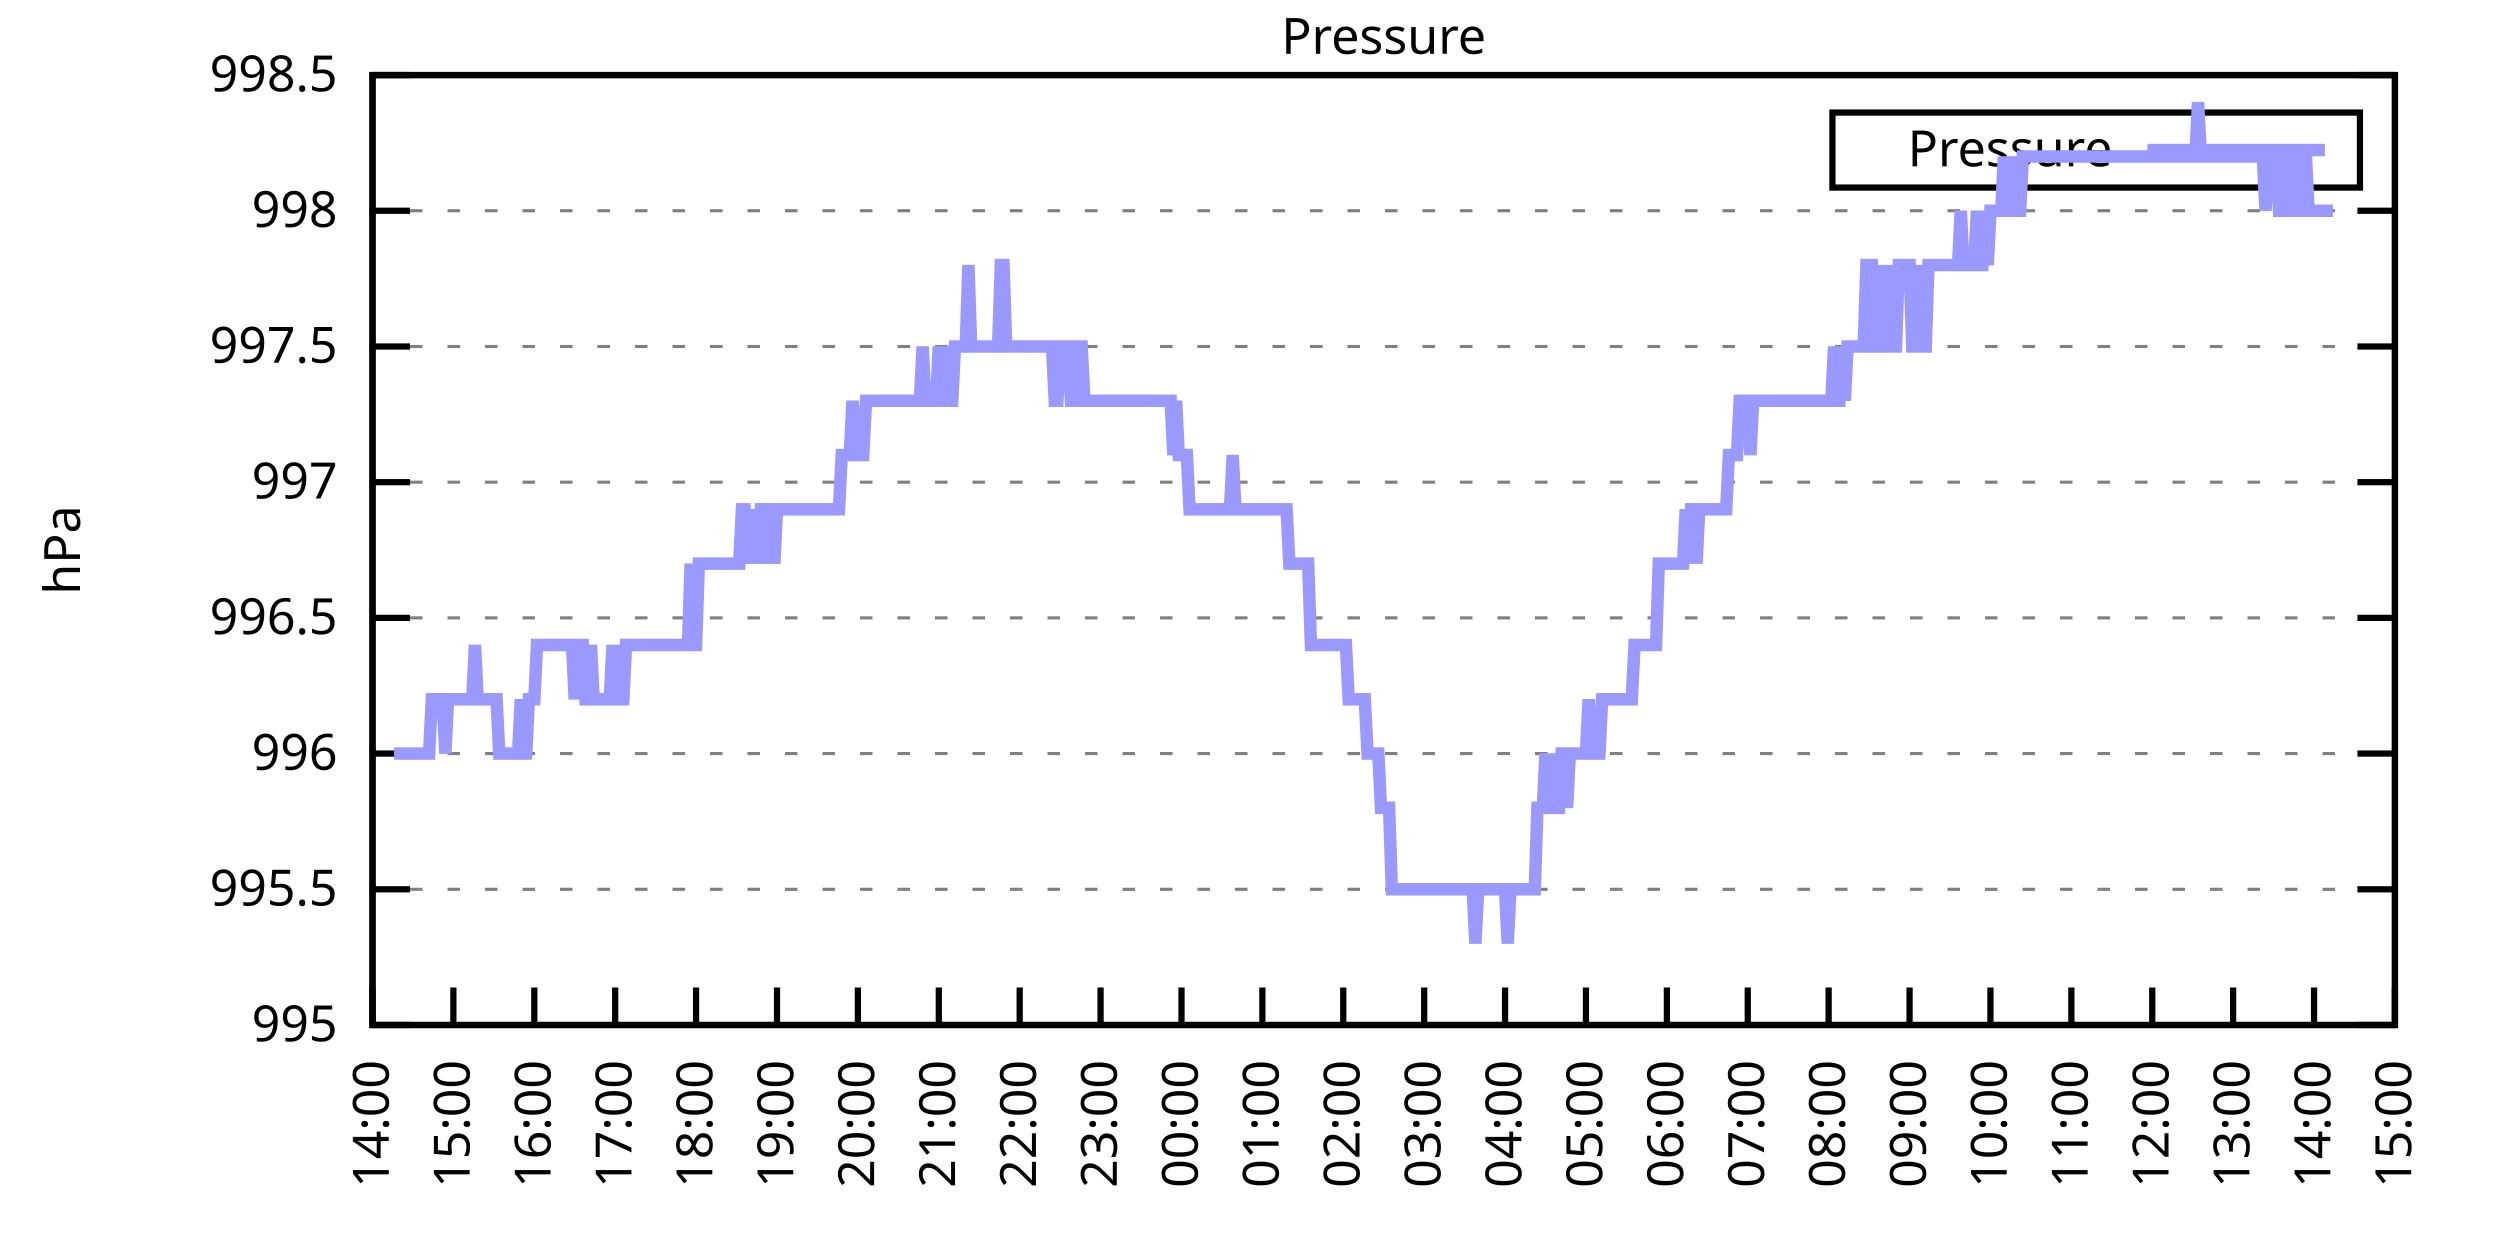
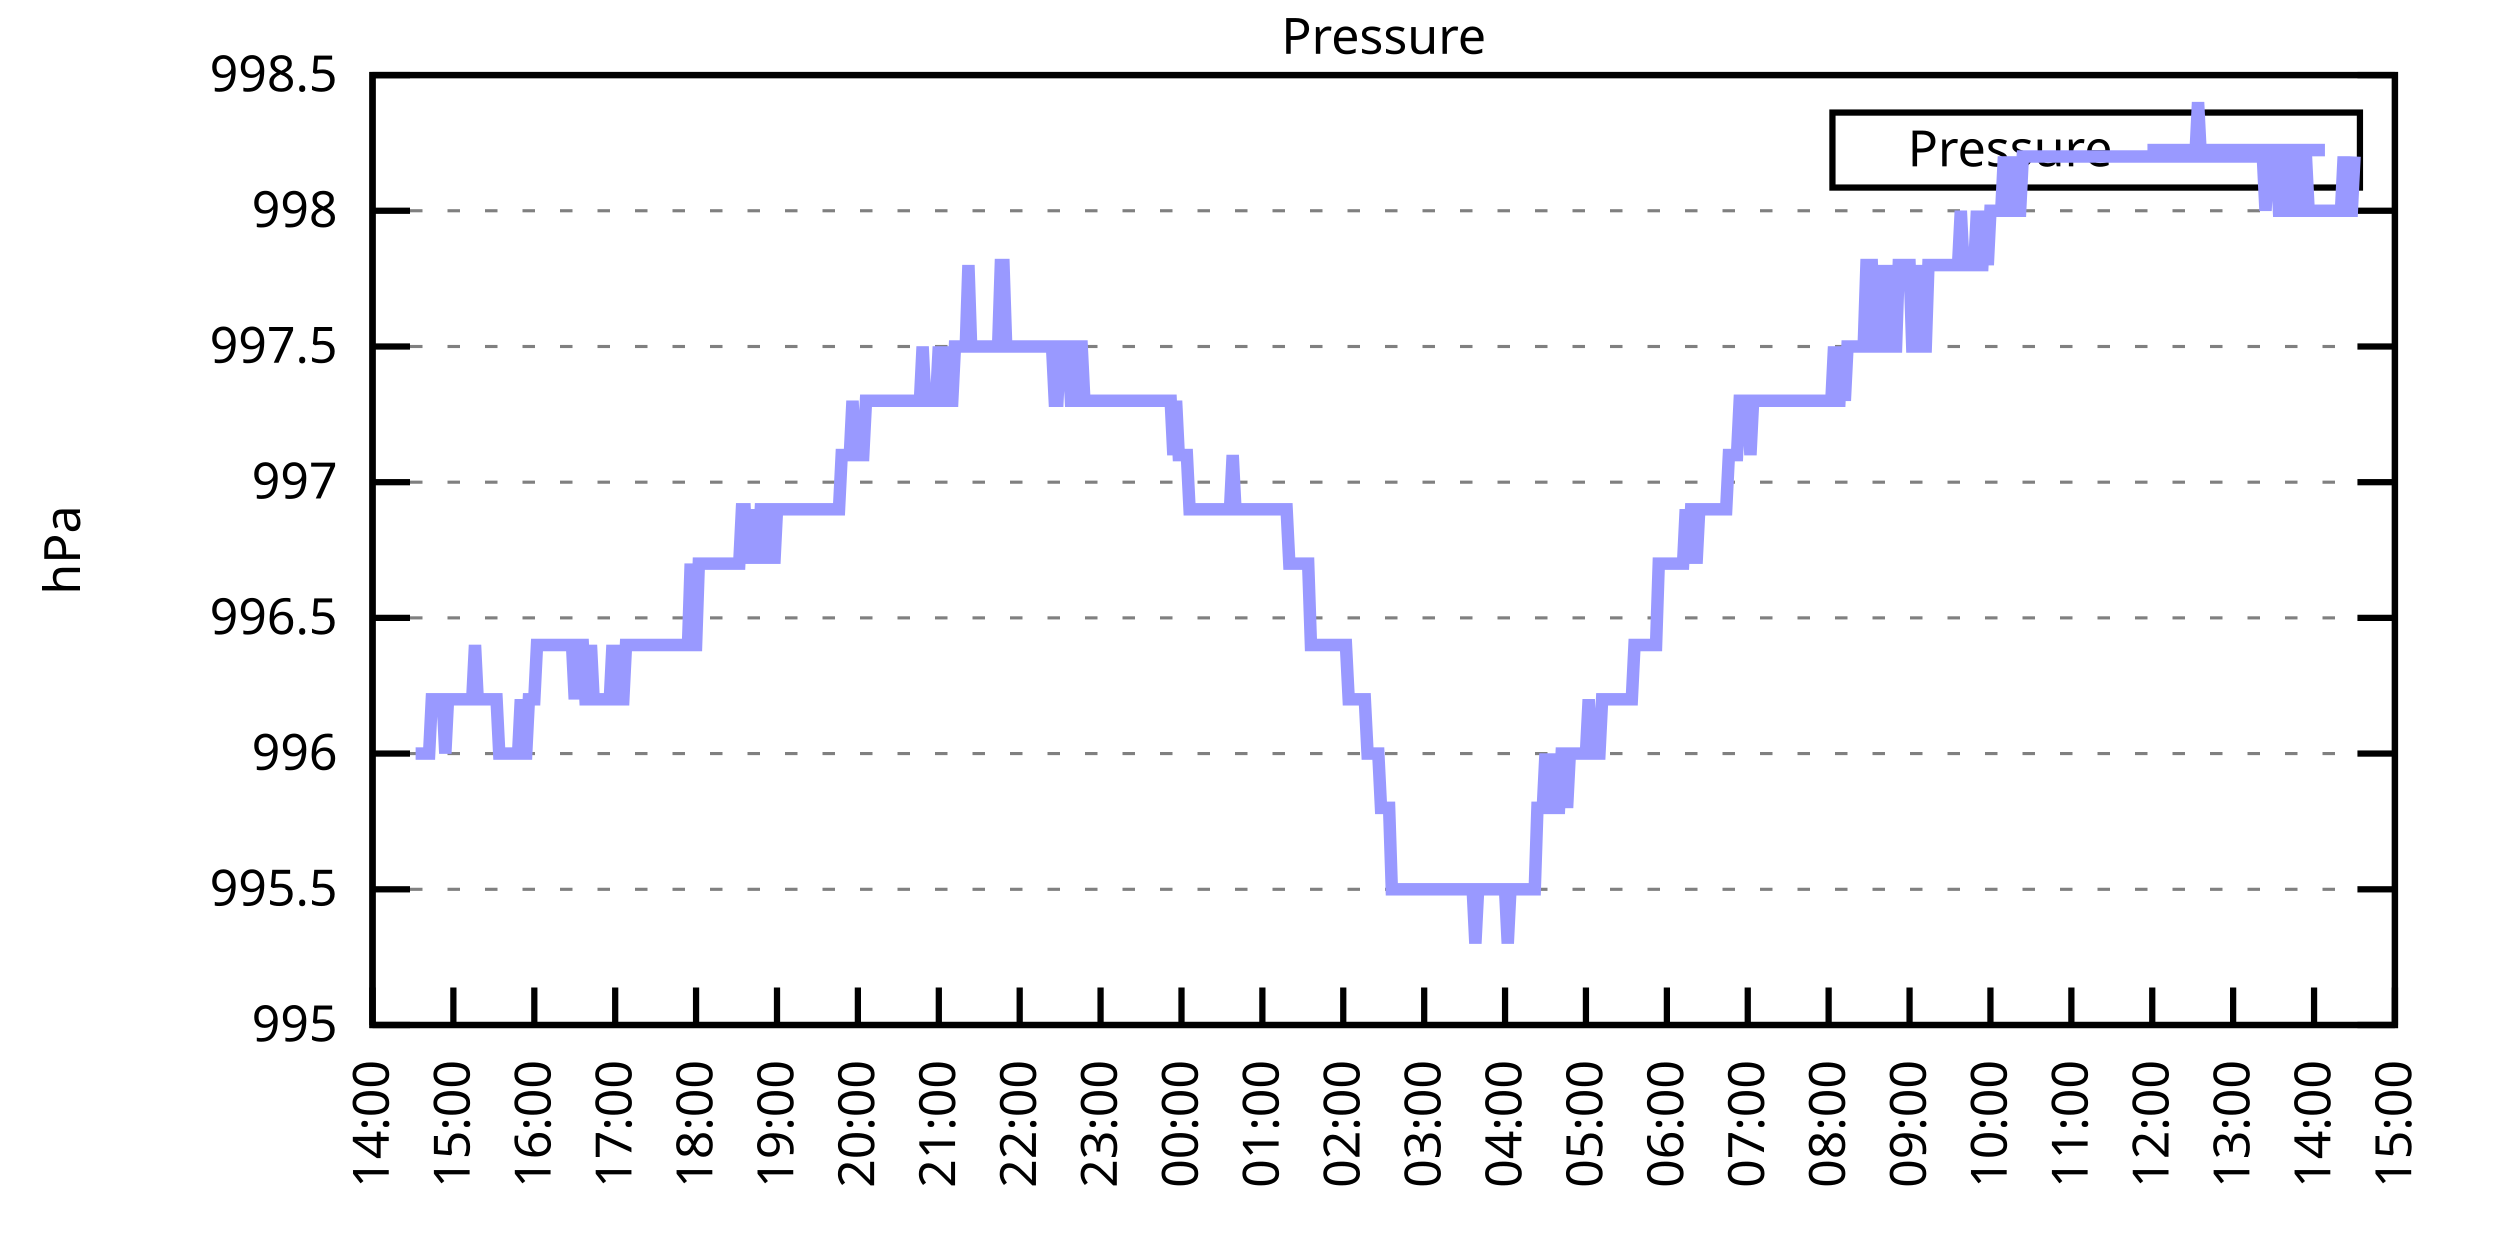
<svg xmlns="http://www.w3.org/2000/svg" xmlns:xlink="http://www.w3.org/1999/xlink" width="400" height="200" viewBox="0 0 400 200">
  <g id="gnuplot_canvas">
    <rect x="0" y="0" width="400" height="200" fill="none" />
    <defs>
      <circle id="gpDot" r="0.5" stroke-width="0.5" stroke="currentColor" />
      <path id="gpPt0" stroke-width="0.333" stroke="currentColor" d="M-1,0 h2 M0,-1 v2" />
      <path id="gpPt1" stroke-width="0.333" stroke="currentColor" d="M-1,-1 L1,1 M1,-1 L-1,1" />
      <path id="gpPt2" stroke-width="0.333" stroke="currentColor" d="M-1,0 L1,0 M0,-1 L0,1 M-1,-1 L1,1 M-1,1 L1,-1" />
      <rect id="gpPt3" stroke-width="0.333" stroke="currentColor" x="-1" y="-1" width="2" height="2" />
      <rect id="gpPt4" stroke-width="0.333" stroke="currentColor" fill="currentColor" x="-1" y="-1" width="2" height="2" />
      <circle id="gpPt5" stroke-width="0.333" stroke="currentColor" cx="0" cy="0" r="1" />
      <use xlink:href="#gpPt5" id="gpPt6" fill="currentColor" stroke="none" />
      <path id="gpPt7" stroke-width="0.333" stroke="currentColor" d="M0,-1.33 L-1.33,0.67 L1.33,0.67 z" />
      <use xlink:href="#gpPt7" id="gpPt8" fill="currentColor" stroke="none" />
      <use xlink:href="#gpPt7" id="gpPt9" stroke="currentColor" transform="rotate(180)" />
      <use xlink:href="#gpPt9" id="gpPt10" fill="currentColor" stroke="none" />
      <use xlink:href="#gpPt3" id="gpPt11" stroke="currentColor" transform="rotate(45)" />
      <use xlink:href="#gpPt11" id="gpPt12" fill="currentColor" stroke="none" />
      <path id="gpPt13" stroke-width="0.333" stroke="currentColor" d="M0,1.330 L1.265,0.411 L0.782,-1.067 L-0.782,-1.076 L-1.265,0.411 z" />
      <use xlink:href="#gpPt13" id="gpPt14" fill="currentColor" stroke="none" />
      <filter id="textbox" filterUnits="objectBoundingBox" x="0" y="0" height="1" width="1">
        <feFlood flood-color="white" flood-opacity="1" result="bgnd" />
        <feComposite in="SourceGraphic" in2="bgnd" operator="atop" />
      </filter>
      <filter id="greybox" filterUnits="objectBoundingBox" x="0" y="0" height="1" width="1">
        <feFlood flood-color="lightgrey" flood-opacity="1" result="grey" />
        <feComposite in="SourceGraphic" in2="grey" operator="atop" />
      </filter>
    </defs>
    <g fill="none" color="white" stroke="currentColor" stroke-width="1.00" stroke-linecap="butt" stroke-linejoin="miter">
</g>
    <g fill="none" color="black" stroke="currentColor" stroke-width="1.00" stroke-linecap="butt" stroke-linejoin="miter">
      <g stroke="none" shape-rendering="crispEdges">
        <polygon fill="rgb(255, 255, 255)" points="59.60,164.00 383.18,164.00 383.18,12.02 59.60,12.02 " />
      </g>
    </g>
    <g fill="none" color="black" stroke="currentColor" stroke-width="1.00" stroke-linecap="butt" stroke-linejoin="miter">
</g>
    <g fill="none" color="black" stroke="black" stroke-width="0.50" stroke-linecap="butt" stroke-linejoin="miter">
</g>
    <g fill="none" color="gray" stroke="currentColor" stroke-width="0.50" stroke-linecap="butt" stroke-linejoin="miter">
      <path stroke="gray" stroke-dasharray="2,4" class="gridline" d="M59.60,164.00 L383.19,164.00  " />
    </g>
    <g fill="none" color="gray" stroke="gray" stroke-width="1.00" stroke-linecap="butt" stroke-linejoin="miter">
</g>
    <g fill="none" color="black" stroke="currentColor" stroke-width="1.00" stroke-linecap="butt" stroke-linejoin="miter">
      <path stroke="black" d="M59.60,164.00 L65.60,164.00 M383.19,164.00 L377.19,164.00  " />
      <g transform="translate(54.00,166.60)" stroke="none" fill="black" font-family="Sans" font-size="8.00" text-anchor="end">
        <text>
          <tspan font-family="Sans"> 995</tspan>
        </text>
      </g>
    </g>
    <g fill="none" color="black" stroke="currentColor" stroke-width="1.00" stroke-linecap="butt" stroke-linejoin="miter">
</g>
    <g fill="none" color="black" stroke="black" stroke-width="0.50" stroke-linecap="butt" stroke-linejoin="miter">
</g>
    <g fill="none" color="gray" stroke="currentColor" stroke-width="0.50" stroke-linecap="butt" stroke-linejoin="miter">
      <path stroke="gray" stroke-dasharray="2,4" class="gridline" d="M59.60,142.29 L383.19,142.29  " />
    </g>
    <g fill="none" color="gray" stroke="gray" stroke-width="1.00" stroke-linecap="butt" stroke-linejoin="miter">
</g>
    <g fill="none" color="black" stroke="currentColor" stroke-width="1.00" stroke-linecap="butt" stroke-linejoin="miter">
      <path stroke="black" d="M59.60,142.29 L65.60,142.29 M383.19,142.29 L377.19,142.29  " />
      <g transform="translate(54.00,144.89)" stroke="none" fill="black" font-family="Sans" font-size="8.00" text-anchor="end">
        <text>
          <tspan font-family="Sans"> 995.5</tspan>
        </text>
      </g>
    </g>
    <g fill="none" color="black" stroke="currentColor" stroke-width="1.00" stroke-linecap="butt" stroke-linejoin="miter">
</g>
    <g fill="none" color="black" stroke="black" stroke-width="0.50" stroke-linecap="butt" stroke-linejoin="miter">
</g>
    <g fill="none" color="gray" stroke="currentColor" stroke-width="0.50" stroke-linecap="butt" stroke-linejoin="miter">
      <path stroke="gray" stroke-dasharray="2,4" class="gridline" d="M59.60,120.57 L383.19,120.57  " />
    </g>
    <g fill="none" color="gray" stroke="gray" stroke-width="1.00" stroke-linecap="butt" stroke-linejoin="miter">
</g>
    <g fill="none" color="black" stroke="currentColor" stroke-width="1.00" stroke-linecap="butt" stroke-linejoin="miter">
      <path stroke="black" d="M59.60,120.57 L65.60,120.57 M383.19,120.57 L377.19,120.57  " />
      <g transform="translate(54.00,123.17)" stroke="none" fill="black" font-family="Sans" font-size="8.00" text-anchor="end">
        <text>
          <tspan font-family="Sans"> 996</tspan>
        </text>
      </g>
    </g>
    <g fill="none" color="black" stroke="currentColor" stroke-width="1.00" stroke-linecap="butt" stroke-linejoin="miter">
</g>
    <g fill="none" color="black" stroke="black" stroke-width="0.50" stroke-linecap="butt" stroke-linejoin="miter">
</g>
    <g fill="none" color="gray" stroke="currentColor" stroke-width="0.50" stroke-linecap="butt" stroke-linejoin="miter">
      <path stroke="gray" stroke-dasharray="2,4" class="gridline" d="M59.60,98.86 L383.19,98.86  " />
    </g>
    <g fill="none" color="gray" stroke="gray" stroke-width="1.00" stroke-linecap="butt" stroke-linejoin="miter">
</g>
    <g fill="none" color="black" stroke="currentColor" stroke-width="1.00" stroke-linecap="butt" stroke-linejoin="miter">
      <path stroke="black" d="M59.60,98.86 L65.60,98.86 M383.19,98.86 L377.19,98.86  " />
      <g transform="translate(54.00,101.46)" stroke="none" fill="black" font-family="Sans" font-size="8.00" text-anchor="end">
        <text>
          <tspan font-family="Sans"> 996.5</tspan>
        </text>
      </g>
    </g>
    <g fill="none" color="black" stroke="currentColor" stroke-width="1.00" stroke-linecap="butt" stroke-linejoin="miter">
</g>
    <g fill="none" color="black" stroke="black" stroke-width="0.50" stroke-linecap="butt" stroke-linejoin="miter">
</g>
    <g fill="none" color="gray" stroke="currentColor" stroke-width="0.50" stroke-linecap="butt" stroke-linejoin="miter">
      <path stroke="gray" stroke-dasharray="2,4" class="gridline" d="M59.60,77.15 L383.19,77.15  " />
    </g>
    <g fill="none" color="gray" stroke="gray" stroke-width="1.00" stroke-linecap="butt" stroke-linejoin="miter">
</g>
    <g fill="none" color="black" stroke="currentColor" stroke-width="1.00" stroke-linecap="butt" stroke-linejoin="miter">
      <path stroke="black" d="M59.60,77.15 L65.60,77.15 M383.19,77.15 L377.19,77.15  " />
      <g transform="translate(54.00,79.75)" stroke="none" fill="black" font-family="Sans" font-size="8.00" text-anchor="end">
        <text>
          <tspan font-family="Sans"> 997</tspan>
        </text>
      </g>
    </g>
    <g fill="none" color="black" stroke="currentColor" stroke-width="1.00" stroke-linecap="butt" stroke-linejoin="miter">
</g>
    <g fill="none" color="black" stroke="black" stroke-width="0.50" stroke-linecap="butt" stroke-linejoin="miter">
</g>
    <g fill="none" color="gray" stroke="currentColor" stroke-width="0.50" stroke-linecap="butt" stroke-linejoin="miter">
      <path stroke="gray" stroke-dasharray="2,4" class="gridline" d="M59.60,55.44 L383.19,55.44  " />
    </g>
    <g fill="none" color="gray" stroke="gray" stroke-width="1.00" stroke-linecap="butt" stroke-linejoin="miter">
</g>
    <g fill="none" color="black" stroke="currentColor" stroke-width="1.00" stroke-linecap="butt" stroke-linejoin="miter">
      <path stroke="black" d="M59.60,55.44 L65.60,55.44 M383.19,55.44 L377.19,55.44  " />
      <g transform="translate(54.00,58.04)" stroke="none" fill="black" font-family="Sans" font-size="8.00" text-anchor="end">
        <text>
          <tspan font-family="Sans"> 997.5</tspan>
        </text>
      </g>
    </g>
    <g fill="none" color="black" stroke="currentColor" stroke-width="1.00" stroke-linecap="butt" stroke-linejoin="miter">
</g>
    <g fill="none" color="black" stroke="black" stroke-width="0.50" stroke-linecap="butt" stroke-linejoin="miter">
</g>
    <g fill="none" color="gray" stroke="currentColor" stroke-width="0.50" stroke-linecap="butt" stroke-linejoin="miter">
      <path stroke="gray" stroke-dasharray="2,4" class="gridline" d="M59.60,33.72 L383.19,33.72  " />
    </g>
    <g fill="none" color="gray" stroke="gray" stroke-width="1.00" stroke-linecap="butt" stroke-linejoin="miter">
</g>
    <g fill="none" color="black" stroke="currentColor" stroke-width="1.00" stroke-linecap="butt" stroke-linejoin="miter">
      <path stroke="black" d="M59.60,33.72 L65.60,33.72 M383.19,33.72 L377.19,33.72  " />
      <g transform="translate(54.00,36.32)" stroke="none" fill="black" font-family="Sans" font-size="8.00" text-anchor="end">
        <text>
          <tspan font-family="Sans"> 998</tspan>
        </text>
      </g>
    </g>
    <g fill="none" color="black" stroke="currentColor" stroke-width="1.00" stroke-linecap="butt" stroke-linejoin="miter">
</g>
    <g fill="none" color="black" stroke="black" stroke-width="0.50" stroke-linecap="butt" stroke-linejoin="miter">
</g>
    <g fill="none" color="gray" stroke="currentColor" stroke-width="0.50" stroke-linecap="butt" stroke-linejoin="miter">
      <path stroke="gray" stroke-dasharray="2,4" class="gridline" d="M59.60,12.01 L383.19,12.01  " />
    </g>
    <g fill="none" color="gray" stroke="gray" stroke-width="1.00" stroke-linecap="butt" stroke-linejoin="miter">
</g>
    <g fill="none" color="black" stroke="currentColor" stroke-width="1.00" stroke-linecap="butt" stroke-linejoin="miter">
      <path stroke="black" d="M59.60,12.01 L65.60,12.01 M383.19,12.01 L377.19,12.01  " />
      <g transform="translate(54.00,14.61)" stroke="none" fill="black" font-family="Sans" font-size="8.00" text-anchor="end">
        <text>
          <tspan font-family="Sans"> 998.5</tspan>
        </text>
      </g>
    </g>
    <g fill="none" color="black" stroke="currentColor" stroke-width="1.00" stroke-linecap="butt" stroke-linejoin="miter">
      <path stroke="black" d="M59.60,164.00 L59.60,158.00  " />
      <g transform="translate(62.20,169.60) rotate(270.00)" stroke="none" fill="black" font-family="Sans" font-size="8.00" text-anchor="end">
        <text>
          <tspan font-family="Sans">14:00</tspan>
        </text>
      </g>
    </g>
    <g fill="none" color="black" stroke="currentColor" stroke-width="1.00" stroke-linecap="butt" stroke-linejoin="miter">
      <path stroke="black" d="M72.54,164.00 L72.54,158.00  " />
      <g transform="translate(75.14,169.60) rotate(270.00)" stroke="none" fill="black" font-family="Sans" font-size="8.00" text-anchor="end">
        <text>
          <tspan font-family="Sans">15:00</tspan>
        </text>
      </g>
    </g>
    <g fill="none" color="black" stroke="currentColor" stroke-width="1.00" stroke-linecap="butt" stroke-linejoin="miter">
      <path stroke="black" d="M85.49,164.00 L85.49,158.00  " />
      <g transform="translate(88.09,169.60) rotate(270.00)" stroke="none" fill="black" font-family="Sans" font-size="8.00" text-anchor="end">
        <text>
          <tspan font-family="Sans">16:00</tspan>
        </text>
      </g>
    </g>
    <g fill="none" color="black" stroke="currentColor" stroke-width="1.00" stroke-linecap="butt" stroke-linejoin="miter">
      <path stroke="black" d="M98.43,164.00 L98.43,158.00  " />
      <g transform="translate(101.03,169.60) rotate(270.00)" stroke="none" fill="black" font-family="Sans" font-size="8.00" text-anchor="end">
        <text>
          <tspan font-family="Sans">17:00</tspan>
        </text>
      </g>
    </g>
    <g fill="none" color="black" stroke="currentColor" stroke-width="1.00" stroke-linecap="butt" stroke-linejoin="miter">
      <path stroke="black" d="M111.37,164.00 L111.37,158.00  " />
      <g transform="translate(113.97,169.60) rotate(270.00)" stroke="none" fill="black" font-family="Sans" font-size="8.00" text-anchor="end">
        <text>
          <tspan font-family="Sans">18:00</tspan>
        </text>
      </g>
    </g>
    <g fill="none" color="black" stroke="currentColor" stroke-width="1.00" stroke-linecap="butt" stroke-linejoin="miter">
      <path stroke="black" d="M124.32,164.00 L124.32,158.00  " />
      <g transform="translate(126.92,169.60) rotate(270.00)" stroke="none" fill="black" font-family="Sans" font-size="8.00" text-anchor="end">
        <text>
          <tspan font-family="Sans">19:00</tspan>
        </text>
      </g>
    </g>
    <g fill="none" color="black" stroke="currentColor" stroke-width="1.00" stroke-linecap="butt" stroke-linejoin="miter">
      <path stroke="black" d="M137.26,164.00 L137.26,158.00  " />
      <g transform="translate(139.86,169.60) rotate(270.00)" stroke="none" fill="black" font-family="Sans" font-size="8.00" text-anchor="end">
        <text>
          <tspan font-family="Sans">20:00</tspan>
        </text>
      </g>
    </g>
    <g fill="none" color="black" stroke="currentColor" stroke-width="1.00" stroke-linecap="butt" stroke-linejoin="miter">
      <path stroke="black" d="M150.21,164.00 L150.21,158.00  " />
      <g transform="translate(152.81,169.60) rotate(270.00)" stroke="none" fill="black" font-family="Sans" font-size="8.00" text-anchor="end">
        <text>
          <tspan font-family="Sans">21:00</tspan>
        </text>
      </g>
    </g>
    <g fill="none" color="black" stroke="currentColor" stroke-width="1.00" stroke-linecap="butt" stroke-linejoin="miter">
      <path stroke="black" d="M163.15,164.00 L163.15,158.00  " />
      <g transform="translate(165.75,169.60) rotate(270.00)" stroke="none" fill="black" font-family="Sans" font-size="8.00" text-anchor="end">
        <text>
          <tspan font-family="Sans">22:00</tspan>
        </text>
      </g>
    </g>
    <g fill="none" color="black" stroke="currentColor" stroke-width="1.00" stroke-linecap="butt" stroke-linejoin="miter">
      <path stroke="black" d="M176.09,164.00 L176.09,158.00  " />
      <g transform="translate(178.69,169.60) rotate(270.00)" stroke="none" fill="black" font-family="Sans" font-size="8.00" text-anchor="end">
        <text>
          <tspan font-family="Sans">23:00</tspan>
        </text>
      </g>
    </g>
    <g fill="none" color="black" stroke="currentColor" stroke-width="1.00" stroke-linecap="butt" stroke-linejoin="miter">
      <path stroke="black" d="M189.04,164.00 L189.04,158.00  " />
      <g transform="translate(191.64,169.60) rotate(270.00)" stroke="none" fill="black" font-family="Sans" font-size="8.00" text-anchor="end">
        <text>
          <tspan font-family="Sans">00:00</tspan>
        </text>
      </g>
    </g>
    <g fill="none" color="black" stroke="currentColor" stroke-width="1.00" stroke-linecap="butt" stroke-linejoin="miter">
      <path stroke="black" d="M201.98,164.00 L201.98,158.00  " />
      <g transform="translate(204.58,169.60) rotate(270.00)" stroke="none" fill="black" font-family="Sans" font-size="8.00" text-anchor="end">
        <text>
          <tspan font-family="Sans">01:00</tspan>
        </text>
      </g>
    </g>
    <g fill="none" color="black" stroke="currentColor" stroke-width="1.00" stroke-linecap="butt" stroke-linejoin="miter">
      <path stroke="black" d="M214.92,164.00 L214.92,158.00  " />
      <g transform="translate(217.52,169.60) rotate(270.00)" stroke="none" fill="black" font-family="Sans" font-size="8.00" text-anchor="end">
        <text>
          <tspan font-family="Sans">02:00</tspan>
        </text>
      </g>
    </g>
    <g fill="none" color="black" stroke="currentColor" stroke-width="1.00" stroke-linecap="butt" stroke-linejoin="miter">
      <path stroke="black" d="M227.87,164.00 L227.87,158.00  " />
      <g transform="translate(230.47,169.60) rotate(270.00)" stroke="none" fill="black" font-family="Sans" font-size="8.00" text-anchor="end">
        <text>
          <tspan font-family="Sans">03:00</tspan>
        </text>
      </g>
    </g>
    <g fill="none" color="black" stroke="currentColor" stroke-width="1.00" stroke-linecap="butt" stroke-linejoin="miter">
      <path stroke="black" d="M240.81,164.00 L240.81,158.00  " />
      <g transform="translate(243.41,169.60) rotate(270.00)" stroke="none" fill="black" font-family="Sans" font-size="8.00" text-anchor="end">
        <text>
          <tspan font-family="Sans">04:00</tspan>
        </text>
      </g>
    </g>
    <g fill="none" color="black" stroke="currentColor" stroke-width="1.00" stroke-linecap="butt" stroke-linejoin="miter">
      <path stroke="black" d="M253.75,164.00 L253.75,158.00  " />
      <g transform="translate(256.35,169.60) rotate(270.00)" stroke="none" fill="black" font-family="Sans" font-size="8.00" text-anchor="end">
        <text>
          <tspan font-family="Sans">05:00</tspan>
        </text>
      </g>
    </g>
    <g fill="none" color="black" stroke="currentColor" stroke-width="1.00" stroke-linecap="butt" stroke-linejoin="miter">
      <path stroke="black" d="M266.70,164.00 L266.70,158.00  " />
      <g transform="translate(269.30,169.60) rotate(270.00)" stroke="none" fill="black" font-family="Sans" font-size="8.00" text-anchor="end">
        <text>
          <tspan font-family="Sans">06:00</tspan>
        </text>
      </g>
    </g>
    <g fill="none" color="black" stroke="currentColor" stroke-width="1.00" stroke-linecap="butt" stroke-linejoin="miter">
      <path stroke="black" d="M279.64,164.00 L279.64,158.00  " />
      <g transform="translate(282.24,169.60) rotate(270.00)" stroke="none" fill="black" font-family="Sans" font-size="8.00" text-anchor="end">
        <text>
          <tspan font-family="Sans">07:00</tspan>
        </text>
      </g>
    </g>
    <g fill="none" color="black" stroke="currentColor" stroke-width="1.00" stroke-linecap="butt" stroke-linejoin="miter">
      <path stroke="black" d="M292.58,164.00 L292.58,158.00  " />
      <g transform="translate(295.18,169.60) rotate(270.00)" stroke="none" fill="black" font-family="Sans" font-size="8.00" text-anchor="end">
        <text>
          <tspan font-family="Sans">08:00</tspan>
        </text>
      </g>
    </g>
    <g fill="none" color="black" stroke="currentColor" stroke-width="1.00" stroke-linecap="butt" stroke-linejoin="miter">
      <path stroke="black" d="M305.53,164.00 L305.53,158.00  " />
      <g transform="translate(308.13,169.60) rotate(270.00)" stroke="none" fill="black" font-family="Sans" font-size="8.00" text-anchor="end">
        <text>
          <tspan font-family="Sans">09:00</tspan>
        </text>
      </g>
    </g>
    <g fill="none" color="black" stroke="currentColor" stroke-width="1.00" stroke-linecap="butt" stroke-linejoin="miter">
      <path stroke="black" d="M318.47,164.00 L318.47,158.00  " />
      <g transform="translate(321.07,169.60) rotate(270.00)" stroke="none" fill="black" font-family="Sans" font-size="8.00" text-anchor="end">
        <text>
          <tspan font-family="Sans">10:00</tspan>
        </text>
      </g>
    </g>
    <g fill="none" color="black" stroke="currentColor" stroke-width="1.00" stroke-linecap="butt" stroke-linejoin="miter">
      <path stroke="black" d="M331.42,164.00 L331.42,158.00  " />
      <g transform="translate(334.02,169.60) rotate(270.00)" stroke="none" fill="black" font-family="Sans" font-size="8.00" text-anchor="end">
        <text>
          <tspan font-family="Sans">11:00</tspan>
        </text>
      </g>
    </g>
    <g fill="none" color="black" stroke="currentColor" stroke-width="1.00" stroke-linecap="butt" stroke-linejoin="miter">
      <path stroke="black" d="M344.36,164.00 L344.36,158.00  " />
      <g transform="translate(346.96,169.60) rotate(270.00)" stroke="none" fill="black" font-family="Sans" font-size="8.00" text-anchor="end">
        <text>
          <tspan font-family="Sans">12:00</tspan>
        </text>
      </g>
    </g>
    <g fill="none" color="black" stroke="currentColor" stroke-width="1.00" stroke-linecap="butt" stroke-linejoin="miter">
      <path stroke="black" d="M357.30,164.00 L357.30,158.00  " />
      <g transform="translate(359.90,169.60) rotate(270.00)" stroke="none" fill="black" font-family="Sans" font-size="8.00" text-anchor="end">
        <text>
          <tspan font-family="Sans">13:00</tspan>
        </text>
      </g>
    </g>
    <g fill="none" color="black" stroke="currentColor" stroke-width="1.00" stroke-linecap="butt" stroke-linejoin="miter">
      <path stroke="black" d="M370.25,164.00 L370.25,158.00  " />
      <g transform="translate(372.85,169.60) rotate(270.00)" stroke="none" fill="black" font-family="Sans" font-size="8.00" text-anchor="end">
        <text>
          <tspan font-family="Sans">14:00</tspan>
        </text>
      </g>
    </g>
    <g fill="none" color="black" stroke="currentColor" stroke-width="1.00" stroke-linecap="butt" stroke-linejoin="miter">
      <path stroke="black" d="M383.19,164.00 L383.19,158.00  " />
      <g transform="translate(385.79,169.60) rotate(270.00)" stroke="none" fill="black" font-family="Sans" font-size="8.00" text-anchor="end">
        <text>
          <tspan font-family="Sans">15:00</tspan>
        </text>
      </g>
    </g>
    <g fill="none" color="black" stroke="currentColor" stroke-width="1.00" stroke-linecap="butt" stroke-linejoin="miter">
</g>
    <g fill="none" color="black" stroke="currentColor" stroke-width="1.00" stroke-linecap="butt" stroke-linejoin="miter">
      <path stroke="black" d="M59.60,12.01 L59.60,164.00 L383.19,164.00 L383.19,12.01 L59.60,12.01 Z  " />
    </g>
    <g fill="none" color="black" stroke="currentColor" stroke-width="1.00" stroke-linecap="butt" stroke-linejoin="miter">
</g>
    <g fill="none" color="black" stroke="currentColor" stroke-width="1.00" stroke-linecap="butt" stroke-linejoin="miter">
      <path stroke="black" d="M293.19,30.01 L293.19,18.01 L377.59,18.01 L377.59,30.01 L293.19,30.01 Z  " />
    </g>
    <g id="Pressure_plot_1">
      <g fill="none" color="white" stroke="black" stroke-width="2.00" stroke-linecap="butt" stroke-linejoin="miter">
</g>
      <g fill="none" color="black" stroke="currentColor" stroke-width="2.00" stroke-linecap="butt" stroke-linejoin="miter">
        <g transform="translate(337.99,26.61)" stroke="none" fill="black" font-family="Sans" font-size="8.00" text-anchor="end">
          <text>
            <tspan font-family="Sans">Pressure</tspan>
          </text>
        </g>
      </g>
      <g fill="none" color="black" stroke="currentColor" stroke-width="2.00" stroke-linecap="butt" stroke-linejoin="miter">
-         <path stroke="rgb(153, 153, 255)" d="M343.59,24.01 L371.99,24.01 M63.05,120.57 L63.48,120.57 L63.91,120.57 L64.35,120.57 L64.78,120.57 L65.21,120.57   L65.64,120.57 L66.07,120.57 L66.50,120.57 L66.93,120.57 L67.37,120.57 L67.80,120.57 L68.23,120.57 L68.66,120.57   L69.09,111.89 L69.52,111.89 L69.95,111.89 L70.39,111.89 L70.82,111.89 L71.25,120.57 L71.68,111.89 L72.11,111.89   L72.54,111.89 L72.98,111.89 L73.41,111.89 L73.84,111.89 L74.27,111.89 L74.70,111.89 L75.13,111.89 L75.56,111.89   L76.00,103.20 L76.43,111.89 L76.86,111.89 L77.29,111.89 L77.72,111.89 L78.15,111.89 L78.58,111.89 L79.02,111.89   L79.45,111.89 L79.88,120.57 L80.31,120.57 L80.74,120.57 L81.17,120.57 L81.60,120.57 L82.04,120.57 L82.47,120.57   L82.90,120.57 L83.33,111.89 L83.76,120.57 L84.19,120.57 L84.62,111.89 L85.06,111.89 L85.49,111.89 L85.92,103.20   L86.35,103.20 L86.78,103.20 L87.21,103.20 L87.64,103.20 L88.08,103.20 L88.51,103.20 L88.94,103.20 L89.37,103.20   L89.80,103.20 L90.23,103.20 L90.66,103.20 L91.10,103.20 L91.53,103.20 L91.96,111.89 L92.39,103.20 L92.82,103.20   L93.25,103.20 L93.68,111.89 L94.12,111.89 L94.55,103.20 L94.98,111.89 L95.41,111.89 L95.84,111.89 L96.27,111.89   L96.70,111.89 L97.14,111.89 L97.57,111.89 L98.00,103.20 L98.43,111.89 L98.86,103.20 L99.29,111.89 L99.73,111.89   L100.16,103.20 L100.59,103.20 L101.02,103.20 L101.45,103.20 L101.88,103.20 L102.31,103.20 L102.75,103.20 L103.18,103.20   L103.61,103.20 L104.04,103.20 L104.47,103.20 L104.90,103.20 L105.33,103.20 L105.77,103.20 L106.20,103.20 L106.63,103.20   L107.06,103.20 L107.49,103.20 L107.92,103.20 L108.35,103.20 L108.79,103.20 L109.22,103.20 L109.65,103.20 L110.08,103.20   L110.51,90.18 L110.94,103.20 L111.37,103.20 L111.81,90.18 L112.24,90.18 L112.67,90.18 L113.10,90.18 L113.53,90.18   L113.96,90.18 L114.39,90.18 L114.83,90.18 L115.26,90.18 L115.69,90.18 L116.12,90.18 L116.55,90.18 L116.98,90.18   L117.41,90.18 L117.85,90.18 L118.28,90.18 L118.71,81.49 L119.14,81.49 L119.57,90.18 L120.00,81.49 L120.43,90.18   L120.87,81.49 L121.30,90.18 L121.73,81.49 L122.16,81.49 L122.59,81.49 L123.02,90.18 L123.46,81.49 L123.89,90.18   L124.32,81.49 L124.75,81.49 L125.18,81.49 L125.61,81.49 L126.04,81.49 L126.48,81.49 L126.91,81.49 L127.34,81.49   L127.77,81.49 L128.20,81.49 L128.63,81.49 L129.06,81.49 L129.50,81.49 L129.93,81.49 L130.36,81.49 L130.79,81.49   L131.22,81.49 L131.65,81.49 L132.08,81.49 L132.52,81.49 L132.95,81.49 L133.38,81.49 L133.81,81.49 L134.24,81.49   L134.67,72.81 L135.10,72.81 L135.54,72.81 L135.97,72.81 L136.40,64.12 L136.83,72.81 L137.26,72.81 L137.69,72.81   L138.12,72.81 L138.56,64.12 L138.99,64.12 L139.42,64.12 L139.85,64.12 L140.28,64.12 L140.71,64.12 L141.14,64.12   L141.58,64.12 L142.01,64.12 L142.44,64.12 L142.87,64.12 L143.30,64.12 L143.73,64.12 L144.16,64.12 L144.60,64.12   L145.03,64.12 L145.46,64.12 L145.89,64.12 L146.32,64.12 L146.75,64.12 L147.19,64.12 L147.62,55.44 L148.05,64.12   L148.48,64.12 L148.91,64.12 L149.34,64.12 L149.77,64.12 L150.21,55.44 L150.64,64.12 L151.07,64.12 L151.50,55.44   L151.93,64.12 L152.36,64.12 L152.79,55.44 L153.23,55.44 L153.66,55.44 L154.09,55.44 L154.52,55.44 L154.95,42.41   L155.38,55.44 L155.81,55.44 L156.25,55.44 L156.68,55.44 L157.11,55.44 L157.54,55.44 L157.97,55.44 L158.40,55.44   L158.83,55.44 L159.27,55.44 L159.70,55.44 L160.13,42.41 L160.56,42.41 L160.99,55.44 L161.42,55.44 L161.85,55.44   L162.29,55.44 L162.72,55.44 L163.15,55.44 L163.58,55.44 L164.01,55.44 L164.44,55.44 L164.87,55.44 L165.31,55.44   L165.74,55.44 L166.17,55.44 L166.60,55.44 L167.03,55.44 L167.46,55.44 L167.89,55.44 L168.33,55.44 L168.76,64.12   L169.19,64.12 L169.62,55.44 L170.05,55.44 L170.48,55.44 L170.91,55.44 L171.35,64.12 L171.78,64.12 L172.21,55.44   L172.64,55.44 L173.07,55.44 L173.50,64.12 L173.94,64.12 L174.37,64.12 L174.80,64.12 L175.23,64.12 L175.66,64.12   L176.09,64.12 L176.52,64.12 L176.96,64.12 L177.39,64.12 L177.82,64.12 L178.25,64.12 L178.68,64.12 L179.11,64.12   L179.54,64.12 L179.98,64.12 L180.41,64.12 L180.84,64.12 L181.27,64.12 L181.70,64.12 L182.13,64.12 L182.56,64.12   L183.00,64.12 L183.43,64.12 L183.86,64.12 L184.29,64.12 L184.72,64.12 L185.15,64.12 L185.58,64.12 L186.02,64.12   L186.45,64.12 L186.88,64.12 L187.31,64.12 L187.74,72.81 L188.17,64.12 L188.60,72.81 L189.04,72.81 L189.47,72.81   L189.90,72.81 L190.33,81.49 L190.76,81.49 L191.19,81.49 L191.62,81.49 L192.06,81.49 L192.49,81.49 L192.92,81.49   L193.35,81.49 L193.78,81.49 L194.21,81.49 L194.64,81.49 L195.08,81.49 L195.51,81.49 L195.94,81.49 L196.37,81.49   L196.80,81.49 L197.23,72.81 L197.67,81.49 L198.10,81.49 L198.53,81.49 L198.96,81.49 L199.39,81.49 L199.82,81.49   L200.25,81.49 L200.69,81.49 L201.12,81.49 L201.55,81.49 L201.98,81.49 L202.41,81.49 L202.84,81.49 L203.27,81.49   L203.71,81.49 L204.14,81.49 L204.57,81.49 L205.00,81.49 L205.43,81.49 L205.86,81.49 L206.29,90.18 L206.73,90.18   L207.16,90.18 L207.59,90.18 L208.02,90.18 L208.45,90.18 L208.88,90.18 L209.31,90.18 L209.75,103.20 L210.18,103.20   L210.61,103.20 L211.04,103.20 L211.47,103.20 L211.90,103.20 L212.33,103.20 L212.77,103.20 L213.20,103.20 L213.63,103.20   L214.06,103.20 L214.49,103.20 L214.92,103.20 L215.35,103.20 L215.79,111.89 L216.22,111.89 L216.65,111.89 L217.08,111.89   L217.51,111.89 L217.94,111.89 L218.37,111.89 L218.81,120.57 L219.24,120.57 L219.67,120.57 L220.10,120.57 L220.53,120.57   L220.96,129.26 L221.40,129.26 L221.83,129.26 L222.26,129.26 L222.69,142.29 L223.12,142.29 L223.55,142.29 L223.98,142.29   L224.42,142.29 L224.85,142.29 L225.28,142.29 L225.71,142.29 L226.14,142.29 L226.57,142.29 L227.00,142.29 L227.44,142.29   L227.87,142.29 L228.30,142.29 L228.73,142.29 L229.16,142.29 L229.59,142.29 L230.02,142.29 L230.46,142.29 L230.89,142.29   L231.32,142.29 L231.75,142.29 L232.18,142.29 L232.61,142.29 L233.04,142.29 L233.48,142.29 L233.91,142.29 L234.34,142.29   L234.77,142.29 L235.20,142.29 L235.63,142.29 L236.06,150.97 L236.50,142.29 L236.93,142.29 L237.36,142.29 L237.79,142.29   L238.22,142.29 L238.65,142.29 L239.08,142.29 L239.52,142.29 L239.95,142.29 L240.38,142.29 L240.81,142.29 L241.24,150.97   L241.67,142.29 L242.10,142.29 L242.54,142.29 L242.97,142.29 L243.40,142.29 L243.83,142.29 L244.26,142.29 L244.69,142.29   L245.12,142.29 L245.56,142.29 L245.99,129.26 L246.42,129.26 L246.85,129.26 L247.28,120.57 L247.71,129.26 L248.15,120.57   L248.58,129.26 L249.01,129.26 L249.44,129.26 L249.87,120.57 L250.30,120.57 L250.73,129.26 L251.17,120.57 L251.60,120.57   L252.03,120.57 L252.46,120.57 L252.89,120.57 L253.32,120.57 L253.75,120.57 L254.19,111.89 L254.62,120.57 L255.05,120.57   L255.48,120.57 L255.91,120.57 L256.34,111.89 L256.77,111.89 L257.21,111.89 L257.64,111.89 L258.07,111.89 L258.50,111.89   L258.93,111.89 L259.36,111.89 L259.79,111.89 L260.23,111.89 L260.66,111.89 L261.09,111.89 L261.52,103.20 L261.95,103.20   L262.38,103.20 L262.81,103.20 L263.25,103.20 L263.68,103.20 L264.11,103.20 L264.54,103.20 L264.97,103.20 L265.40,90.18   L265.83,90.18 L266.27,90.18 L266.70,90.18 L267.13,90.18 L267.56,90.18 L267.99,90.18 L268.42,90.18 L268.85,90.18   L269.29,90.18 L269.72,81.49 L270.15,90.18 L270.58,81.49 L271.01,81.49 L271.44,90.18 L271.88,81.49 L272.31,81.49   L272.74,81.49 L273.17,81.49 L273.60,81.49 L274.03,81.49 L274.46,81.49 L274.90,81.49 L275.33,81.49 L275.76,81.49   L276.19,81.49 L276.62,72.81 L277.05,72.81 L277.48,72.81 L277.92,72.81 L278.35,64.12 L278.78,64.12 L279.21,64.12   L279.64,64.12 L280.07,72.81 L280.50,64.12 L280.94,64.12 L281.37,64.12 L281.80,64.12 L282.23,64.12 L282.66,64.12   L283.09,64.12 L283.52,64.12 L283.96,64.12 L284.39,64.12 L284.82,64.12 L285.25,64.12 L285.68,64.12 L286.11,64.12   L286.54,64.12 L286.98,64.12 L287.41,64.12 L287.84,64.12 L288.27,64.12 L288.70,64.12 L289.13,64.12 L289.56,64.12   L290.00,64.12 L290.43,64.12 L290.86,64.12 L291.29,64.12 L291.72,64.12 L292.15,64.12 L292.58,64.12 L293.02,64.12   L293.45,55.44 L293.88,64.12 L294.31,64.12 L294.74,55.44 L295.17,64.12 L295.60,55.44 L296.04,55.44 L296.47,55.44   L296.90,55.44 L297.33,55.44 L297.76,55.44 L298.19,55.44 L298.63,42.41 L299.06,42.41 L299.49,42.41 L299.92,55.44   L300.35,55.44 L300.78,42.41 L301.21,55.44 L301.65,55.44 L302.08,55.44 L302.51,42.41 L302.94,55.44 L303.37,55.44   L303.80,42.41 L304.23,42.41 L304.67,42.41 L305.10,42.41 L305.53,42.41 L305.96,55.44 L306.39,55.44 L306.82,42.41   L307.25,55.44 L307.69,55.44 L308.12,55.44 L308.55,42.41 L308.98,42.41 L309.41,42.41 L309.84,42.41 L310.27,42.41   L310.71,42.41 L311.14,42.41 L311.57,42.41 L312.00,42.41 L312.43,42.41 L312.86,42.41 L313.29,42.41 L313.73,33.72   L314.16,42.41 L314.59,42.41 L315.02,42.41 L315.45,42.41 L315.88,42.41 L316.31,33.72 L316.75,42.41 L317.18,42.41   L317.61,33.72 L318.04,42.41 L318.47,33.72 L318.90,33.72 L319.33,33.72 L319.77,33.72 L320.20,33.72 L320.63,25.04   L321.06,33.72 L321.49,33.72 L321.92,33.72 L322.36,25.04 L322.79,33.72 L323.22,33.72 L323.65,25.04 L324.08,25.04   L324.51,25.04 L324.94,25.04 L325.38,25.04 L325.81,25.04 L326.24,25.04 L326.67,25.04 L327.10,25.04 L327.53,25.04   L327.96,25.04 L328.40,25.04 L328.83,25.04 L329.26,25.04 L329.69,25.04 L330.12,25.04 L330.55,25.04 L330.98,25.04   L331.42,25.04 L331.85,25.04 L332.28,25.04 L332.71,25.04 L333.14,25.04 L333.57,25.04 L334.00,25.04 L334.44,25.04   L334.87,25.04 L335.30,25.04 L335.73,25.04 L336.16,25.04 L336.59,25.04 L337.02,25.04 L337.46,25.04 L337.89,25.04   L338.32,25.04 L338.75,25.04 L339.18,25.04 L339.61,25.04 L340.04,25.04 L340.48,25.04 L340.91,25.04 L341.34,25.04   L341.77,25.04 L342.20,25.04 L342.63,25.04 L343.06,25.04 L343.50,25.04 L343.93,25.04 L344.36,25.04 L344.79,25.04   L345.22,25.04 L345.65,25.04 L346.09,25.04 L346.52,25.04 L346.95,25.04 L347.38,25.04 L347.81,25.04 L348.24,25.04   L348.67,25.04 L349.11,25.04 L349.54,25.04 L349.97,25.04 L350.40,25.04 L350.83,25.04 L351.26,25.04 L351.69,16.35   L352.13,25.04 L352.56,25.04 L352.99,25.04 L353.42,25.04 L353.85,25.04 L354.28,25.04 L354.71,25.04 L355.15,25.04   L355.58,25.04 L356.01,25.04 L356.44,25.04 L356.87,25.04 L357.30,25.04 L357.73,25.04 L358.17,25.04 L358.60,25.04   L359.03,25.04 L359.46,25.04 L359.89,25.04 L360.32,25.04 L360.75,25.04 L361.19,25.04 L361.62,25.04 L362.05,25.04   L362.48,33.72 L362.91,25.04 L363.34,25.04 L363.77,25.04 L364.21,25.04 L364.64,33.72 L365.07,33.72 L365.50,33.72   L365.93,25.04 L366.36,25.04 L366.79,33.72 L367.23,33.72 L367.66,33.72 L368.09,25.04 L368.52,33.72 L368.95,25.04   L369.38,33.72 L369.81,33.72 L370.25,33.72 L370.68,33.72 L371.11,33.72 L371.54,33.72 L371.97,33.72 L372.40,33.72   L372.84,33.72 L373.27,33.72  " />
+         <path stroke="rgb(153, 153, 255)" d="M343.59,24.01 L371.99,24.01 M66.50,120.57 L66.93,120.57 L67.37,120.57 L67.80,120.57 L68.23,120.57 L68.66,120.57   L69.09,111.89 L69.52,111.89 L69.95,111.89 L70.39,111.89 L70.82,111.89 L71.25,120.57 L71.68,111.89 L72.11,111.89   L72.54,111.89 L72.98,111.89 L73.41,111.89 L73.84,111.89 L74.27,111.89 L74.70,111.89 L75.13,111.89 L75.56,111.89   L76.00,103.20 L76.43,111.89 L76.86,111.89 L77.29,111.89 L77.72,111.89 L78.15,111.89 L78.58,111.89 L79.02,111.89   L79.45,111.89 L79.88,120.57 L80.31,120.57 L80.74,120.57 L81.17,120.57 L81.60,120.57 L82.04,120.57 L82.47,120.57   L82.90,120.57 L83.33,111.89 L83.76,120.57 L84.19,120.57 L84.62,111.89 L85.06,111.89 L85.49,111.89 L85.92,103.20   L86.35,103.20 L86.78,103.20 L87.21,103.20 L87.64,103.20 L88.08,103.20 L88.51,103.20 L88.94,103.20 L89.37,103.20   L89.80,103.20 L90.23,103.20 L90.66,103.20 L91.10,103.20 L91.53,103.20 L91.96,111.89 L92.39,103.20 L92.82,103.20   L93.25,103.20 L93.68,111.89 L94.12,111.89 L94.55,103.20 L94.98,111.89 L95.41,111.89 L95.84,111.89 L96.27,111.89   L96.70,111.89 L97.14,111.89 L97.57,111.89 L98.00,103.20 L98.43,111.89 L98.86,103.20 L99.29,111.89 L99.73,111.89   L100.16,103.20 L100.59,103.20 L101.02,103.20 L101.45,103.20 L101.88,103.20 L102.31,103.20 L102.75,103.20 L103.18,103.20   L103.61,103.20 L104.04,103.20 L104.47,103.20 L104.90,103.20 L105.33,103.20 L105.77,103.20 L106.20,103.20 L106.63,103.20   L107.06,103.20 L107.49,103.20 L107.92,103.20 L108.35,103.20 L108.79,103.20 L109.22,103.20 L109.65,103.20 L110.08,103.20   L110.51,90.18 L110.94,103.20 L111.37,103.20 L111.81,90.18 L112.24,90.18 L112.67,90.18 L113.10,90.18 L113.53,90.18   L113.96,90.18 L114.39,90.18 L114.83,90.18 L115.26,90.18 L115.69,90.18 L116.12,90.18 L116.55,90.18 L116.98,90.18   L117.41,90.18 L117.85,90.18 L118.28,90.18 L118.71,81.49 L119.14,81.49 L119.57,90.18 L120.00,81.49 L120.43,90.18   L120.87,81.49 L121.30,90.18 L121.73,81.49 L122.16,81.49 L122.59,81.49 L123.02,90.18 L123.46,81.49 L123.89,90.18   L124.32,81.49 L124.75,81.49 L125.18,81.49 L125.61,81.49 L126.04,81.49 L126.48,81.49 L126.91,81.49 L127.34,81.49   L127.77,81.49 L128.20,81.49 L128.63,81.49 L129.06,81.49 L129.50,81.49 L129.93,81.49 L130.36,81.49 L130.79,81.49   L131.22,81.49 L131.65,81.49 L132.08,81.49 L132.52,81.49 L132.95,81.49 L133.38,81.49 L133.81,81.49 L134.24,81.49   L134.67,72.81 L135.10,72.81 L135.54,72.81 L135.97,72.81 L136.40,64.12 L136.83,72.81 L137.26,72.81 L137.69,72.81   L138.12,72.81 L138.56,64.12 L138.99,64.12 L139.42,64.12 L139.85,64.12 L140.28,64.12 L140.71,64.12 L141.14,64.12   L141.58,64.12 L142.01,64.12 L142.44,64.12 L142.87,64.12 L143.30,64.12 L143.73,64.12 L144.16,64.12 L144.60,64.12   L145.03,64.12 L145.46,64.12 L145.89,64.12 L146.32,64.12 L146.75,64.12 L147.19,64.12 L147.62,55.44 L148.05,64.12   L148.48,64.12 L148.91,64.12 L149.34,64.12 L149.77,64.12 L150.21,55.44 L150.64,64.12 L151.07,64.12 L151.50,55.44   L151.93,64.12 L152.36,64.12 L152.79,55.44 L153.23,55.44 L153.66,55.44 L154.09,55.44 L154.52,55.44 L154.95,42.41   L155.38,55.44 L155.81,55.44 L156.25,55.44 L156.68,55.44 L157.11,55.44 L157.54,55.44 L157.97,55.44 L158.40,55.44   L158.83,55.44 L159.27,55.44 L159.70,55.44 L160.13,42.41 L160.56,42.41 L160.99,55.44 L161.42,55.44 L161.85,55.44   L162.29,55.44 L162.72,55.44 L163.15,55.44 L163.58,55.44 L164.01,55.44 L164.44,55.44 L164.87,55.44 L165.31,55.44   L165.74,55.44 L166.17,55.44 L166.60,55.44 L167.03,55.44 L167.46,55.44 L167.89,55.44 L168.33,55.44 L168.76,64.12   L169.19,64.12 L169.62,55.44 L170.05,55.44 L170.48,55.44 L170.91,55.44 L171.35,64.12 L171.78,64.12 L172.21,55.44   L172.64,55.44 L173.07,55.44 L173.50,64.12 L173.94,64.12 L174.37,64.12 L174.80,64.12 L175.23,64.12 L175.66,64.12   L176.09,64.12 L176.52,64.12 L176.96,64.12 L177.39,64.12 L177.82,64.12 L178.25,64.12 L178.68,64.12 L179.11,64.12   L179.54,64.12 L179.98,64.12 L180.41,64.12 L180.84,64.12 L181.27,64.12 L181.70,64.12 L182.13,64.12 L182.56,64.12   L183.00,64.12 L183.43,64.12 L183.86,64.12 L184.29,64.12 L184.72,64.12 L185.15,64.12 L185.58,64.12 L186.02,64.12   L186.45,64.12 L186.88,64.12 L187.31,64.12 L187.74,72.81 L188.17,64.12 L188.60,72.81 L189.04,72.81 L189.47,72.81   L189.90,72.81 L190.33,81.49 L190.76,81.49 L191.19,81.49 L191.62,81.49 L192.06,81.49 L192.49,81.49 L192.92,81.49   L193.35,81.49 L193.78,81.49 L194.21,81.49 L194.64,81.49 L195.08,81.49 L195.51,81.49 L195.94,81.49 L196.37,81.49   L196.80,81.49 L197.23,72.81 L197.67,81.49 L198.10,81.49 L198.53,81.49 L198.96,81.49 L199.39,81.49 L199.82,81.49   L200.25,81.49 L200.69,81.49 L201.12,81.49 L201.55,81.49 L201.98,81.49 L202.41,81.49 L202.84,81.49 L203.27,81.49   L203.71,81.49 L204.14,81.49 L204.57,81.49 L205.00,81.49 L205.43,81.49 L205.86,81.49 L206.29,90.18 L206.73,90.18   L207.16,90.18 L207.59,90.18 L208.02,90.18 L208.45,90.18 L208.88,90.18 L209.31,90.18 L209.75,103.20 L210.18,103.20   L210.61,103.20 L211.04,103.20 L211.47,103.20 L211.90,103.20 L212.33,103.20 L212.77,103.20 L213.20,103.20 L213.63,103.20   L214.06,103.20 L214.49,103.20 L214.92,103.20 L215.35,103.20 L215.79,111.89 L216.22,111.89 L216.65,111.89 L217.08,111.89   L217.51,111.89 L217.94,111.89 L218.37,111.89 L218.81,120.57 L219.24,120.57 L219.67,120.57 L220.10,120.57 L220.53,120.57   L220.96,129.26 L221.40,129.26 L221.83,129.26 L222.26,129.26 L222.69,142.29 L223.12,142.29 L223.55,142.29 L223.98,142.29   L224.42,142.29 L224.85,142.29 L225.28,142.29 L225.71,142.29 L226.14,142.29 L226.57,142.29 L227.00,142.29 L227.44,142.29   L227.87,142.29 L228.30,142.29 L228.73,142.29 L229.16,142.29 L229.59,142.29 L230.02,142.29 L230.46,142.29 L230.89,142.29   L231.32,142.29 L231.75,142.29 L232.18,142.29 L232.61,142.29 L233.04,142.29 L233.48,142.29 L233.91,142.29 L234.34,142.29   L234.77,142.29 L235.20,142.29 L235.63,142.29 L236.06,150.97 L236.50,142.29 L236.93,142.29 L237.36,142.29 L237.79,142.29   L238.22,142.29 L238.65,142.29 L239.08,142.29 L239.52,142.29 L239.95,142.29 L240.38,142.29 L240.81,142.29 L241.24,150.97   L241.67,142.29 L242.10,142.29 L242.54,142.29 L242.97,142.29 L243.40,142.29 L243.83,142.29 L244.26,142.29 L244.69,142.29   L245.12,142.29 L245.56,142.29 L245.99,129.26 L246.42,129.26 L246.85,129.26 L247.28,120.57 L247.71,129.26 L248.15,120.57   L248.58,129.26 L249.01,129.26 L249.44,129.26 L249.87,120.57 L250.30,120.57 L250.73,129.26 L251.17,120.57 L251.60,120.57   L252.03,120.57 L252.46,120.57 L252.89,120.57 L253.32,120.57 L253.75,120.57 L254.19,111.89 L254.62,120.57 L255.05,120.57   L255.48,120.57 L255.91,120.57 L256.34,111.89 L256.77,111.89 L257.21,111.89 L257.64,111.89 L258.07,111.89 L258.50,111.89   L258.93,111.89 L259.36,111.89 L259.79,111.89 L260.23,111.89 L260.66,111.89 L261.09,111.89 L261.52,103.20 L261.95,103.20   L262.38,103.20 L262.81,103.20 L263.25,103.20 L263.68,103.20 L264.11,103.20 L264.54,103.20 L264.97,103.20 L265.40,90.18   L265.83,90.18 L266.27,90.18 L266.70,90.18 L267.13,90.18 L267.56,90.18 L267.99,90.18 L268.42,90.18 L268.85,90.18   L269.29,90.18 L269.72,81.49 L270.15,90.18 L270.58,81.49 L271.01,81.49 L271.44,90.18 L271.88,81.49 L272.31,81.49   L272.74,81.49 L273.17,81.49 L273.60,81.49 L274.03,81.49 L274.46,81.49 L274.90,81.49 L275.33,81.49 L275.76,81.49   L276.19,81.49 L276.62,72.81 L277.05,72.81 L277.48,72.81 L277.92,72.81 L278.35,64.12 L278.78,64.12 L279.21,64.12   L279.64,64.12 L280.07,72.81 L280.50,64.12 L280.94,64.12 L281.37,64.12 L281.80,64.12 L282.23,64.12 L282.66,64.12   L283.09,64.12 L283.52,64.12 L283.96,64.12 L284.39,64.12 L284.82,64.12 L285.25,64.12 L285.68,64.12 L286.11,64.12   L286.54,64.12 L286.98,64.12 L287.41,64.12 L287.84,64.12 L288.27,64.12 L288.70,64.12 L289.13,64.12 L289.56,64.12   L290.00,64.12 L290.43,64.12 L290.86,64.12 L291.29,64.12 L291.72,64.12 L292.15,64.12 L292.58,64.12 L293.02,64.12   L293.45,55.44 L293.88,64.12 L294.31,64.12 L294.74,55.44 L295.17,64.12 L295.60,55.44 L296.04,55.44 L296.47,55.44   L296.90,55.44 L297.33,55.44 L297.76,55.44 L298.19,55.44 L298.63,42.41 L299.06,42.41 L299.49,42.41 L299.92,55.44   L300.35,55.44 L300.78,42.41 L301.21,55.44 L301.65,55.44 L302.08,55.44 L302.51,42.41 L302.94,55.44 L303.37,55.44   L303.80,42.41 L304.23,42.41 L304.67,42.41 L305.10,42.41 L305.53,42.41 L305.96,55.44 L306.39,55.44 L306.82,42.41   L307.25,55.44 L307.69,55.44 L308.12,55.44 L308.55,42.41 L308.98,42.41 L309.41,42.41 L309.84,42.41 L310.27,42.41   L310.71,42.41 L311.14,42.41 L311.57,42.41 L312.00,42.41 L312.43,42.41 L312.86,42.41 L313.29,42.41 L313.73,33.72   L314.16,42.41 L314.59,42.41 L315.02,42.41 L315.45,42.41 L315.88,42.41 L316.31,33.72 L316.75,42.41 L317.18,42.41   L317.61,33.72 L318.04,42.41 L318.47,33.72 L318.90,33.72 L319.33,33.72 L319.77,33.72 L320.20,33.72 L320.63,25.04   L321.06,33.72 L321.49,33.72 L321.92,33.72 L322.36,25.04 L322.79,33.72 L323.22,33.72 L323.65,25.04 L324.08,25.04   L324.51,25.04 L324.94,25.04 L325.38,25.04 L325.81,25.04 L326.24,25.04 L326.67,25.04 L327.10,25.04 L327.53,25.04   L327.96,25.04 L328.40,25.04 L328.83,25.04 L329.26,25.04 L329.69,25.04 L330.12,25.04 L330.55,25.04 L330.98,25.04   L331.42,25.04 L331.85,25.04 L332.28,25.04 L332.71,25.04 L333.14,25.04 L333.57,25.04 L334.00,25.04 L334.44,25.04   L334.87,25.04 L335.30,25.04 L335.73,25.04 L336.16,25.04 L336.59,25.04 L337.02,25.04 L337.46,25.04 L337.89,25.04   L338.32,25.04 L338.75,25.04 L339.18,25.04 L339.61,25.04 L340.04,25.04 L340.48,25.04 L340.91,25.04 L341.34,25.04   L341.77,25.04 L342.20,25.04 L342.63,25.04 L343.06,25.04 L343.50,25.04 L343.93,25.04 L344.36,25.04 L344.79,25.04   L345.22,25.04 L345.65,25.04 L346.09,25.04 L346.52,25.04 L346.95,25.04 L347.38,25.04 L347.81,25.04 L348.24,25.04   L348.67,25.04 L349.11,25.04 L349.54,25.04 L349.97,25.04 L350.40,25.04 L350.83,25.04 L351.26,25.04 L351.69,16.35   L352.13,25.04 L352.56,25.04 L352.99,25.04 L353.42,25.04 L353.85,25.04 L354.28,25.04 L354.71,25.04 L355.15,25.04   L355.58,25.04 L356.01,25.04 L356.44,25.04 L356.87,25.04 L357.30,25.04 L357.73,25.04 L358.17,25.04 L358.60,25.04   L359.03,25.04 L359.46,25.04 L359.89,25.04 L360.32,25.04 L360.75,25.04 L361.19,25.04 L361.62,25.04 L362.05,25.04   L362.48,33.72 L362.91,25.04 L363.34,25.04 L363.77,25.04 L364.21,25.04 L364.64,33.72 L365.07,33.72 L365.50,33.72   L365.93,25.04 L366.36,25.04 L366.79,33.72 L367.23,33.72 L367.66,33.72 L368.09,25.04 L368.52,33.72 L368.95,25.04   L369.38,33.72 L369.81,33.72 L370.25,33.72 L370.68,33.72 L371.11,33.72 L371.54,33.72 L371.97,33.72 L372.40,33.72   L372.84,33.72 L373.27,33.72 L373.70,33.72 L374.13,33.72 L374.56,33.72 L374.99,25.04 L375.42,33.72 L375.86,33.72   L376.29,33.72 L376.72,25.04  " />
      </g>
    </g>
    <g fill="none" color="black" stroke="currentColor" stroke-width="2.00" stroke-linecap="butt" stroke-linejoin="miter">
</g>
    <g fill="none" color="black" stroke="black" stroke-width="1.00" stroke-linecap="butt" stroke-linejoin="miter">
</g>
    <g fill="none" color="black" stroke="currentColor" stroke-width="1.00" stroke-linecap="butt" stroke-linejoin="miter">
      <path stroke="black" d="M59.60,12.01 L59.60,164.00 L383.19,164.00 L383.19,12.01 L59.60,12.01 Z  " />
      <g transform="translate(12.80,88.01) rotate(270.00)" stroke="none" fill="black" font-family="Sans" font-size="8.00" text-anchor="middle">
        <text>
          <tspan font-family="Sans">hPa</tspan>
        </text>
      </g>
    </g>
    <g fill="none" color="black" stroke="currentColor" stroke-width="1.00" stroke-linecap="butt" stroke-linejoin="miter">
</g>
    <g fill="none" color="black" stroke="currentColor" stroke-width="1.00" stroke-linecap="butt" stroke-linejoin="miter">
      <g transform="translate(221.39,8.61)" stroke="none" fill="black" font-family="Sans" font-size="8.00" text-anchor="middle">
        <text>
          <tspan font-family="Sans">Pressure</tspan>
        </text>
      </g>
    </g>
    <g fill="none" color="black" stroke="currentColor" stroke-width="1.00" stroke-linecap="butt" stroke-linejoin="miter">
</g>
  </g>
</svg>
